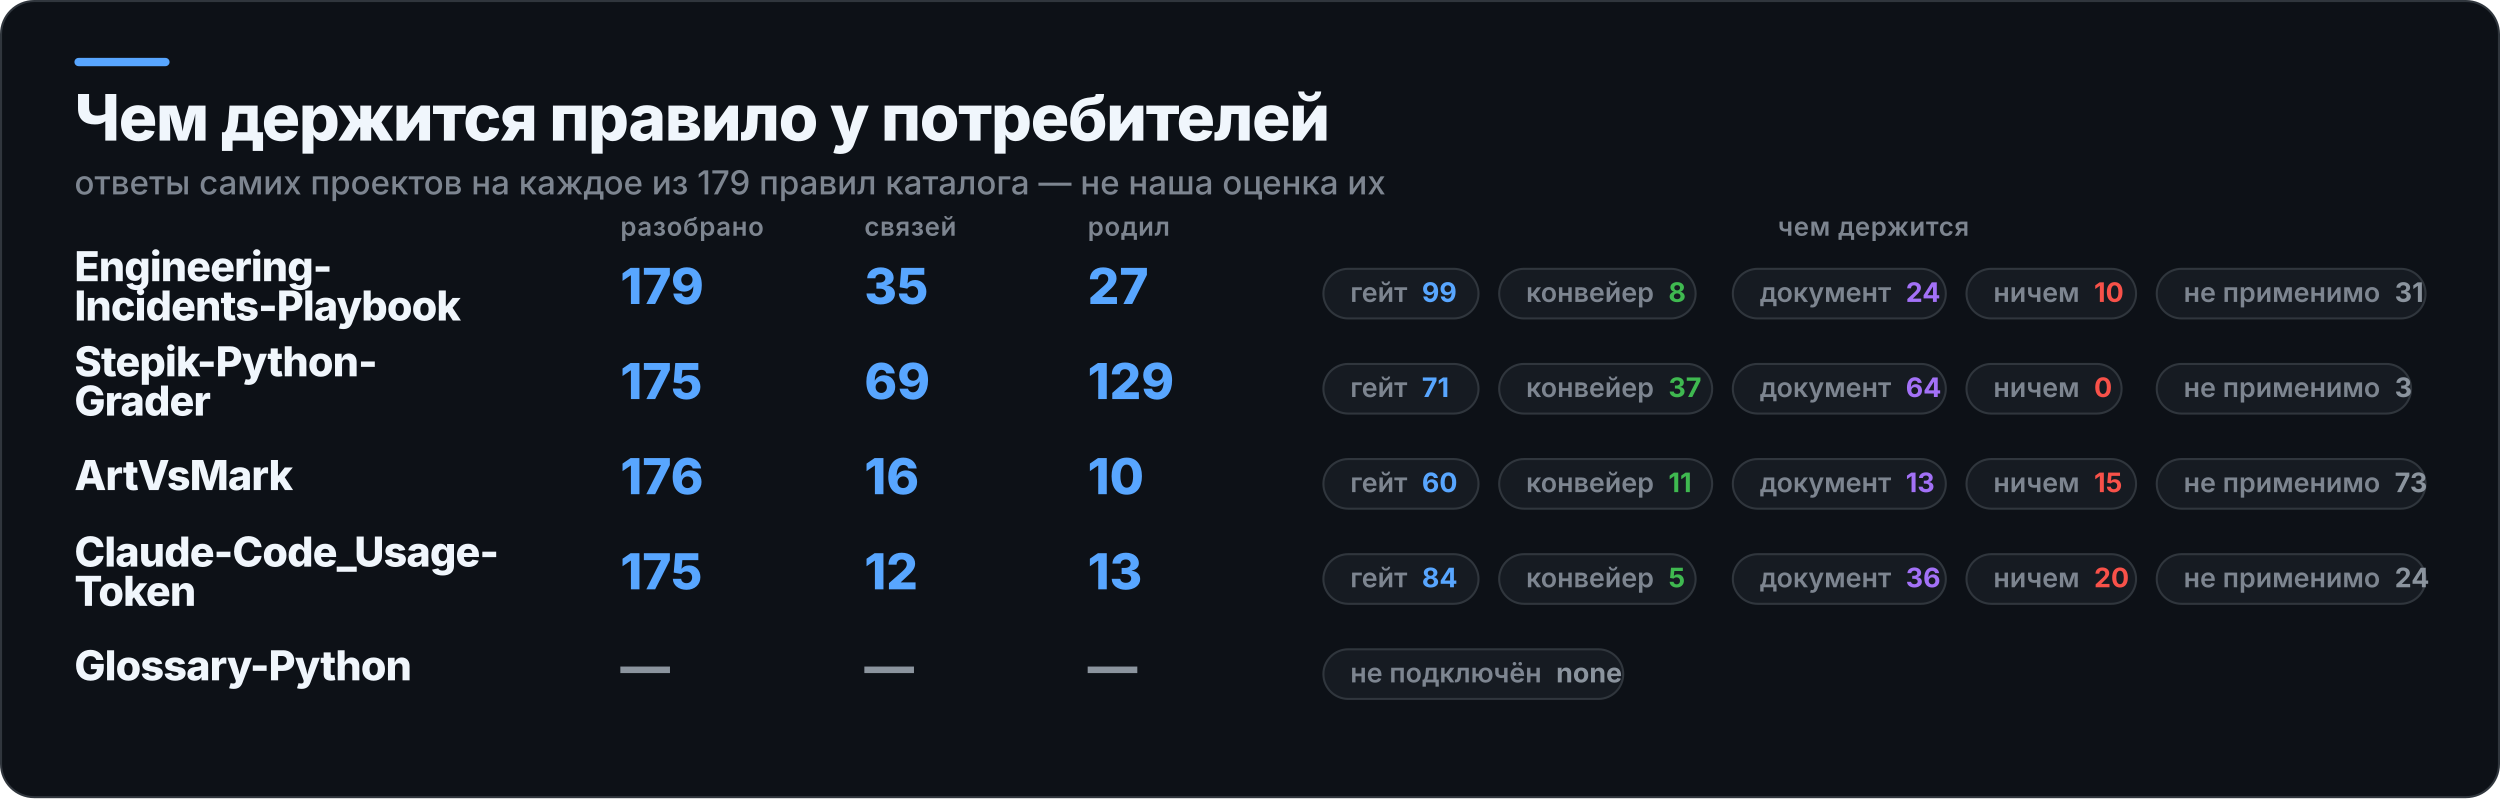
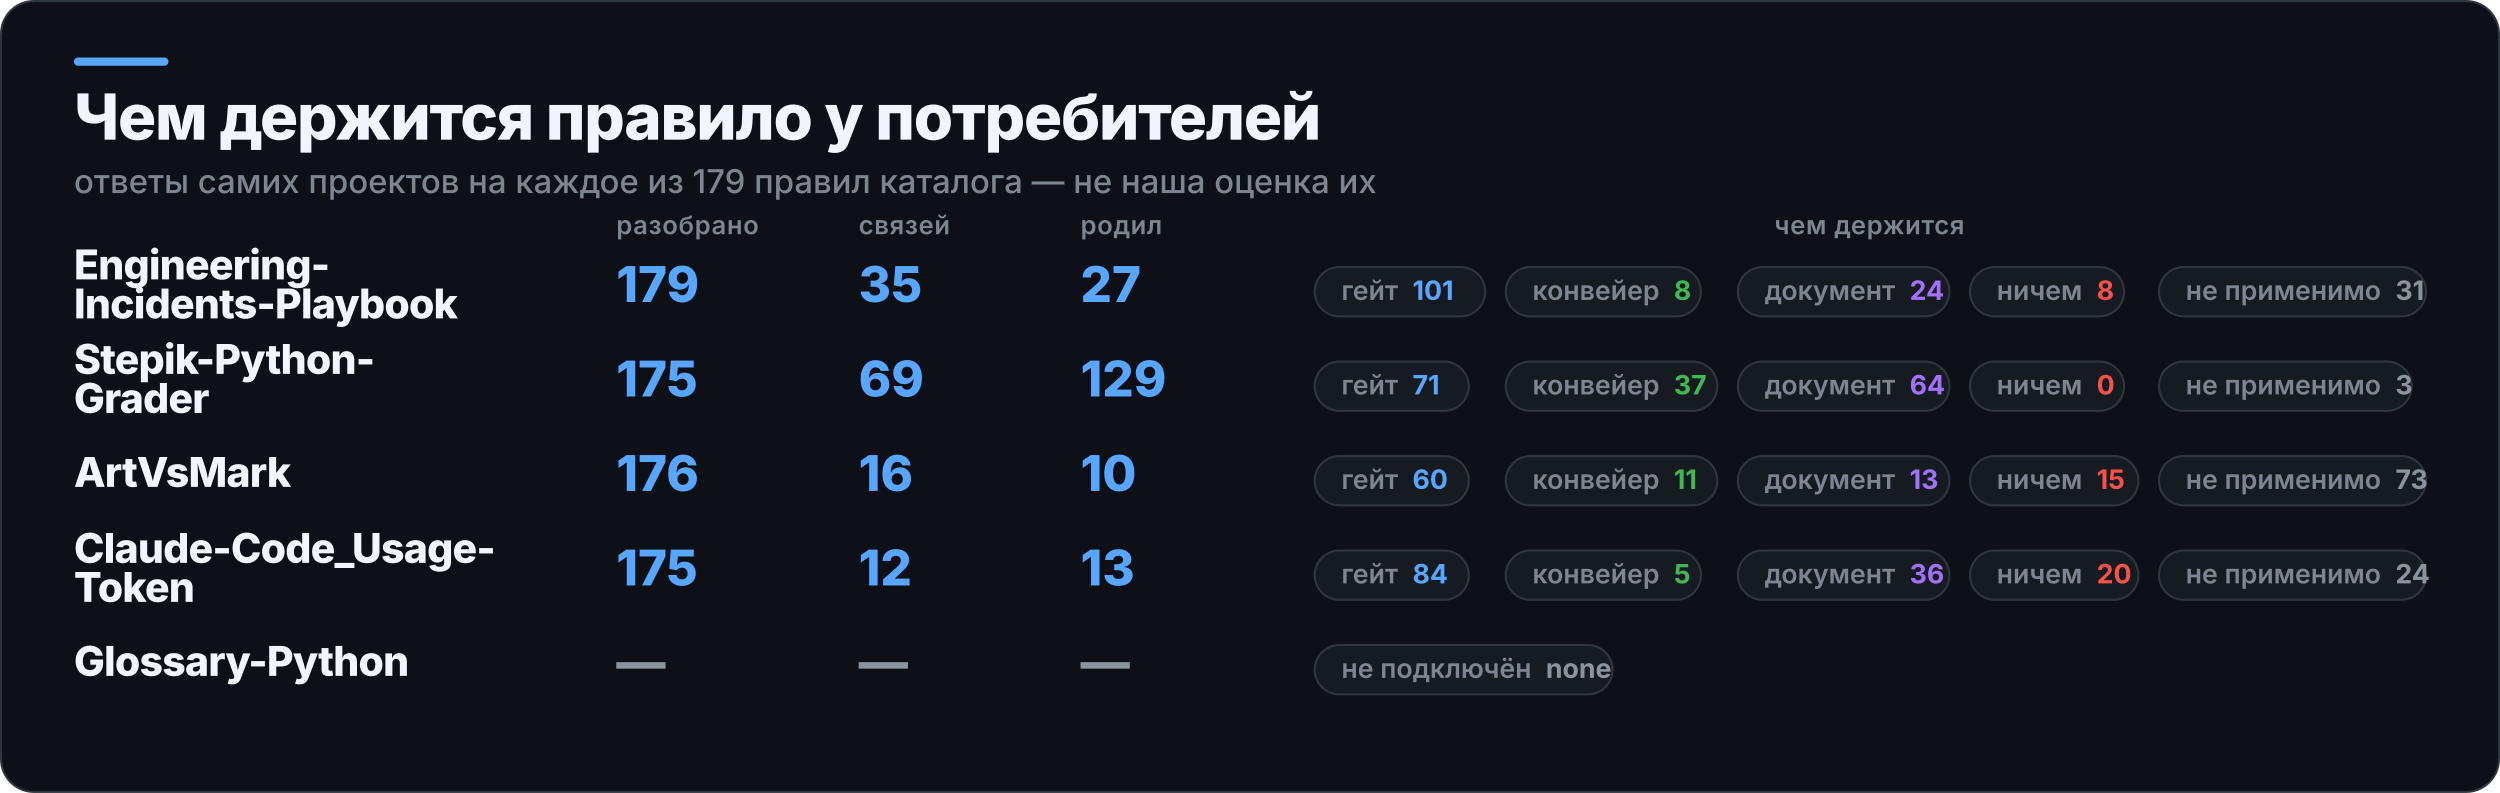
- <svg xmlns="http://www.w3.org/2000/svg" width="1209" height="386" viewBox="0 0 1209 386" role="img" aria-label="Чем держится правило у потребителей">
-   <rect x="0.5" y="0.5" width="1208" height="385" rx="16" fill="#0D1117" stroke="#30363D" />
+ <svg xmlns="http://www.w3.org/2000/svg" width="1217" height="386" viewBox="0 0 1217 386" role="img" aria-label="Чем держится правило у потребителей">
+   <rect x="0.5" y="0.5" width="1216" height="385" rx="16" fill="#0D1117" stroke="#30363D" />
  <rect x="36" y="28" width="46" height="4" rx="2" fill="#58A6FF" />
  <text x="36" y="68" fill="#F0F6FC" font-family="Inter,Segoe UI,Helvetica,Arial,sans-serif" font-size="31" font-weight="800" letter-spacing="-0.6">Чем держится правило у потребителей</text>
  <text x="36" y="94" fill="#7D8590" font-family="Inter,Segoe UI,Helvetica,Arial,sans-serif" font-size="16" font-weight="500">ответы самих проектов на каждое из 179 правил каталога — не наша оценка их</text>
  <text x="300" y="114" fill="#7D8590" font-family="Inter,Segoe UI,Helvetica,Arial,sans-serif" font-size="12.5" font-weight="600" letter-spacing="0.3">разобрано</text>
  <text x="418" y="114" fill="#7D8590" font-family="Inter,Segoe UI,Helvetica,Arial,sans-serif" font-size="12.5" font-weight="600" letter-spacing="0.3">связей</text>
  <text x="526" y="114" fill="#7D8590" font-family="Inter,Segoe UI,Helvetica,Arial,sans-serif" font-size="12.5" font-weight="600" letter-spacing="0.3">родил</text>
-   <text x="906" y="114" fill="#7D8590" font-family="Inter,Segoe UI,Helvetica,Arial,sans-serif" font-size="12.5" font-weight="600" letter-spacing="0.3" text-anchor="middle">чем держится</text>
+   <text x="910" y="114" fill="#7D8590" font-family="Inter,Segoe UI,Helvetica,Arial,sans-serif" font-size="12.5" font-weight="600" letter-spacing="0.3" text-anchor="middle">чем держится</text>
  <text x="36" y="136" fill="#F0F6FC" font-family="Inter,Segoe UI,Helvetica,Arial,sans-serif" font-size="20" font-weight="800" letter-spacing="-0.4">Engineering-</text>
  <text x="36" y="155" fill="#F0F6FC" font-family="Inter,Segoe UI,Helvetica,Arial,sans-serif" font-size="20" font-weight="800" letter-spacing="-0.4">Incidents-Playbook</text>
  <text x="300" y="147" fill="#58A6FF" font-family="Inter,Segoe UI,Helvetica,Arial,sans-serif" font-size="24" font-weight="800">179</text>
  <text x="418" y="147" fill="#58A6FF" font-family="Inter,Segoe UI,Helvetica,Arial,sans-serif" font-size="24" font-weight="800">35</text>
  <text x="526" y="147" fill="#58A6FF" font-family="Inter,Segoe UI,Helvetica,Arial,sans-serif" font-size="24" font-weight="800">27</text>
-   <rect x="640" y="130" width="75" height="24" rx="12" fill="#161B22" stroke="#30363D" />
-   <text x="653" y="146" fill="#7D8590" font-family="Inter,Segoe UI,Helvetica,Arial,sans-serif" font-size="13" font-weight="600">гейт<tspan fill="#58A6FF" font-weight="700" dx="7">99</tspan>
+   <rect x="640" y="130" width="83" height="24" rx="12" fill="#161B22" stroke="#30363D" />
+   <text x="653" y="146" fill="#7D8590" font-family="Inter,Segoe UI,Helvetica,Arial,sans-serif" font-size="13" font-weight="600">гейт<tspan fill="#58A6FF" font-weight="700" dx="7">101</tspan>
  </text>
-   <rect x="725" y="130" width="95" height="24" rx="12" fill="#161B22" stroke="#30363D" />
-   <text x="738" y="146" fill="#7D8590" font-family="Inter,Segoe UI,Helvetica,Arial,sans-serif" font-size="13" font-weight="600">конвейер<tspan fill="#3FB950" font-weight="700" dx="7">8</tspan>
+   <rect x="733" y="130" width="95" height="24" rx="12" fill="#161B22" stroke="#30363D" />
+   <text x="746" y="146" fill="#7D8590" font-family="Inter,Segoe UI,Helvetica,Arial,sans-serif" font-size="13" font-weight="600">конвейер<tspan fill="#3FB950" font-weight="700" dx="7">8</tspan>
  </text>
-   <rect x="838" y="130" width="103" height="24" rx="12" fill="#161B22" stroke="#30363D" />
-   <text x="851" y="146" fill="#7D8590" font-family="Inter,Segoe UI,Helvetica,Arial,sans-serif" font-size="13" font-weight="600">документ<tspan fill="#A371F7" font-weight="700" dx="7">24</tspan>
+   <rect x="846" y="130" width="103" height="24" rx="12" fill="#161B22" stroke="#30363D" />
+   <text x="859" y="146" fill="#7D8590" font-family="Inter,Segoe UI,Helvetica,Arial,sans-serif" font-size="13" font-weight="600">документ<tspan fill="#A371F7" font-weight="700" dx="7">24</tspan>
  </text>
-   <rect x="951" y="130" width="82" height="24" rx="12" fill="#161B22" stroke="#30363D" />
-   <text x="964" y="146" fill="#7D8590" font-family="Inter,Segoe UI,Helvetica,Arial,sans-serif" font-size="13" font-weight="600">ничем<tspan fill="#F85149" font-weight="700" dx="7">10</tspan>
+   <rect x="959" y="130" width="75" height="24" rx="12" fill="#161B22" stroke="#30363D" />
+   <text x="972" y="146" fill="#7D8590" font-family="Inter,Segoe UI,Helvetica,Arial,sans-serif" font-size="13" font-weight="600">ничем<tspan fill="#F85149" font-weight="700" dx="7">8</tspan>
  </text>
-   <rect x="1043" y="130" width="130" height="24" rx="12" fill="#161B22" stroke="#30363D" />
-   <text x="1056" y="146" fill="#7D8590" font-family="Inter,Segoe UI,Helvetica,Arial,sans-serif" font-size="13" font-weight="600">не применимо<tspan fill="#8B949E" font-weight="700" dx="7">31</tspan>
+   <rect x="1051" y="130" width="130" height="24" rx="12" fill="#161B22" stroke="#30363D" />
+   <text x="1064" y="146" fill="#7D8590" font-family="Inter,Segoe UI,Helvetica,Arial,sans-serif" font-size="13" font-weight="600">не применимо<tspan fill="#8B949E" font-weight="700" dx="7">31</tspan>
  </text>
  <text x="36" y="182" fill="#F0F6FC" font-family="Inter,Segoe UI,Helvetica,Arial,sans-serif" font-size="20" font-weight="800" letter-spacing="-0.4">Stepik-Python-</text>
  <text x="36" y="201" fill="#F0F6FC" font-family="Inter,Segoe UI,Helvetica,Arial,sans-serif" font-size="20" font-weight="800" letter-spacing="-0.4">Grader</text>
  <text x="300" y="193" fill="#58A6FF" font-family="Inter,Segoe UI,Helvetica,Arial,sans-serif" font-size="24" font-weight="800">175</text>
  <text x="418" y="193" fill="#58A6FF" font-family="Inter,Segoe UI,Helvetica,Arial,sans-serif" font-size="24" font-weight="800">69</text>
  <text x="526" y="193" fill="#58A6FF" font-family="Inter,Segoe UI,Helvetica,Arial,sans-serif" font-size="24" font-weight="800">129</text>
  <rect x="640" y="176" width="75" height="24" rx="12" fill="#161B22" stroke="#30363D" />
  <text x="653" y="192" fill="#7D8590" font-family="Inter,Segoe UI,Helvetica,Arial,sans-serif" font-size="13" font-weight="600">гейт<tspan fill="#58A6FF" font-weight="700" dx="7">71</tspan>
  </text>
-   <rect x="725" y="176" width="103" height="24" rx="12" fill="#161B22" stroke="#30363D" />
-   <text x="738" y="192" fill="#7D8590" font-family="Inter,Segoe UI,Helvetica,Arial,sans-serif" font-size="13" font-weight="600">конвейер<tspan fill="#3FB950" font-weight="700" dx="7">37</tspan>
+   <rect x="733" y="176" width="103" height="24" rx="12" fill="#161B22" stroke="#30363D" />
+   <text x="746" y="192" fill="#7D8590" font-family="Inter,Segoe UI,Helvetica,Arial,sans-serif" font-size="13" font-weight="600">конвейер<tspan fill="#3FB950" font-weight="700" dx="7">37</tspan>
  </text>
-   <rect x="838" y="176" width="103" height="24" rx="12" fill="#161B22" stroke="#30363D" />
-   <text x="851" y="192" fill="#7D8590" font-family="Inter,Segoe UI,Helvetica,Arial,sans-serif" font-size="13" font-weight="600">документ<tspan fill="#A371F7" font-weight="700" dx="7">64</tspan>
+   <rect x="846" y="176" width="103" height="24" rx="12" fill="#161B22" stroke="#30363D" />
+   <text x="859" y="192" fill="#7D8590" font-family="Inter,Segoe UI,Helvetica,Arial,sans-serif" font-size="13" font-weight="600">документ<tspan fill="#A371F7" font-weight="700" dx="7">64</tspan>
  </text>
-   <rect x="951" y="176" width="75" height="24" rx="12" fill="#161B22" stroke="#30363D" />
-   <text x="964" y="192" fill="#7D8590" font-family="Inter,Segoe UI,Helvetica,Arial,sans-serif" font-size="13" font-weight="600">ничем<tspan fill="#F85149" font-weight="700" dx="7">0</tspan>
+   <rect x="959" y="176" width="75" height="24" rx="12" fill="#161B22" stroke="#30363D" />
+   <text x="972" y="192" fill="#7D8590" font-family="Inter,Segoe UI,Helvetica,Arial,sans-serif" font-size="13" font-weight="600">ничем<tspan fill="#F85149" font-weight="700" dx="7">0</tspan>
  </text>
-   <rect x="1043" y="176" width="123" height="24" rx="12" fill="#161B22" stroke="#30363D" />
-   <text x="1056" y="192" fill="#7D8590" font-family="Inter,Segoe UI,Helvetica,Arial,sans-serif" font-size="13" font-weight="600">не применимо<tspan fill="#8B949E" font-weight="700" dx="7">3</tspan>
+   <rect x="1051" y="176" width="123" height="24" rx="12" fill="#161B22" stroke="#30363D" />
+   <text x="1064" y="192" fill="#7D8590" font-family="Inter,Segoe UI,Helvetica,Arial,sans-serif" font-size="13" font-weight="600">не применимо<tspan fill="#8B949E" font-weight="700" dx="7">3</tspan>
  </text>
  <text x="36" y="237" fill="#F0F6FC" font-family="Inter,Segoe UI,Helvetica,Arial,sans-serif" font-size="20" font-weight="800" letter-spacing="-0.4">ArtVsMark</text>
  <text x="300" y="239" fill="#58A6FF" font-family="Inter,Segoe UI,Helvetica,Arial,sans-serif" font-size="24" font-weight="800">176</text>
  <text x="418" y="239" fill="#58A6FF" font-family="Inter,Segoe UI,Helvetica,Arial,sans-serif" font-size="24" font-weight="800">16</text>
  <text x="526" y="239" fill="#58A6FF" font-family="Inter,Segoe UI,Helvetica,Arial,sans-serif" font-size="24" font-weight="800">10</text>
  <rect x="640" y="222" width="75" height="24" rx="12" fill="#161B22" stroke="#30363D" />
  <text x="653" y="238" fill="#7D8590" font-family="Inter,Segoe UI,Helvetica,Arial,sans-serif" font-size="13" font-weight="600">гейт<tspan fill="#58A6FF" font-weight="700" dx="7">60</tspan>
  </text>
-   <rect x="725" y="222" width="103" height="24" rx="12" fill="#161B22" stroke="#30363D" />
-   <text x="738" y="238" fill="#7D8590" font-family="Inter,Segoe UI,Helvetica,Arial,sans-serif" font-size="13" font-weight="600">конвейер<tspan fill="#3FB950" font-weight="700" dx="7">11</tspan>
+   <rect x="733" y="222" width="103" height="24" rx="12" fill="#161B22" stroke="#30363D" />
+   <text x="746" y="238" fill="#7D8590" font-family="Inter,Segoe UI,Helvetica,Arial,sans-serif" font-size="13" font-weight="600">конвейер<tspan fill="#3FB950" font-weight="700" dx="7">11</tspan>
  </text>
-   <rect x="838" y="222" width="103" height="24" rx="12" fill="#161B22" stroke="#30363D" />
-   <text x="851" y="238" fill="#7D8590" font-family="Inter,Segoe UI,Helvetica,Arial,sans-serif" font-size="13" font-weight="600">документ<tspan fill="#A371F7" font-weight="700" dx="7">13</tspan>
+   <rect x="846" y="222" width="103" height="24" rx="12" fill="#161B22" stroke="#30363D" />
+   <text x="859" y="238" fill="#7D8590" font-family="Inter,Segoe UI,Helvetica,Arial,sans-serif" font-size="13" font-weight="600">документ<tspan fill="#A371F7" font-weight="700" dx="7">13</tspan>
  </text>
-   <rect x="951" y="222" width="82" height="24" rx="12" fill="#161B22" stroke="#30363D" />
-   <text x="964" y="238" fill="#7D8590" font-family="Inter,Segoe UI,Helvetica,Arial,sans-serif" font-size="13" font-weight="600">ничем<tspan fill="#F85149" font-weight="700" dx="7">15</tspan>
+   <rect x="959" y="222" width="82" height="24" rx="12" fill="#161B22" stroke="#30363D" />
+   <text x="972" y="238" fill="#7D8590" font-family="Inter,Segoe UI,Helvetica,Arial,sans-serif" font-size="13" font-weight="600">ничем<tspan fill="#F85149" font-weight="700" dx="7">15</tspan>
  </text>
-   <rect x="1043" y="222" width="130" height="24" rx="12" fill="#161B22" stroke="#30363D" />
-   <text x="1056" y="238" fill="#7D8590" font-family="Inter,Segoe UI,Helvetica,Arial,sans-serif" font-size="13" font-weight="600">не применимо<tspan fill="#8B949E" font-weight="700" dx="7">73</tspan>
+   <rect x="1051" y="222" width="130" height="24" rx="12" fill="#161B22" stroke="#30363D" />
+   <text x="1064" y="238" fill="#7D8590" font-family="Inter,Segoe UI,Helvetica,Arial,sans-serif" font-size="13" font-weight="600">не применимо<tspan fill="#8B949E" font-weight="700" dx="7">73</tspan>
  </text>
  <text x="36" y="274" fill="#F0F6FC" font-family="Inter,Segoe UI,Helvetica,Arial,sans-serif" font-size="20" font-weight="800" letter-spacing="-0.4">Claude-Code_Usage-</text>
  <text x="36" y="293" fill="#F0F6FC" font-family="Inter,Segoe UI,Helvetica,Arial,sans-serif" font-size="20" font-weight="800" letter-spacing="-0.4">Token</text>
  <text x="300" y="285" fill="#58A6FF" font-family="Inter,Segoe UI,Helvetica,Arial,sans-serif" font-size="24" font-weight="800">175</text>
  <text x="418" y="285" fill="#58A6FF" font-family="Inter,Segoe UI,Helvetica,Arial,sans-serif" font-size="24" font-weight="800">12</text>
  <text x="526" y="285" fill="#58A6FF" font-family="Inter,Segoe UI,Helvetica,Arial,sans-serif" font-size="24" font-weight="800">13</text>
  <rect x="640" y="268" width="75" height="24" rx="12" fill="#161B22" stroke="#30363D" />
  <text x="653" y="284" fill="#7D8590" font-family="Inter,Segoe UI,Helvetica,Arial,sans-serif" font-size="13" font-weight="600">гейт<tspan fill="#58A6FF" font-weight="700" dx="7">84</tspan>
  </text>
-   <rect x="725" y="268" width="95" height="24" rx="12" fill="#161B22" stroke="#30363D" />
-   <text x="738" y="284" fill="#7D8590" font-family="Inter,Segoe UI,Helvetica,Arial,sans-serif" font-size="13" font-weight="600">конвейер<tspan fill="#3FB950" font-weight="700" dx="7">5</tspan>
+   <rect x="733" y="268" width="95" height="24" rx="12" fill="#161B22" stroke="#30363D" />
+   <text x="746" y="284" fill="#7D8590" font-family="Inter,Segoe UI,Helvetica,Arial,sans-serif" font-size="13" font-weight="600">конвейер<tspan fill="#3FB950" font-weight="700" dx="7">5</tspan>
  </text>
-   <rect x="838" y="268" width="103" height="24" rx="12" fill="#161B22" stroke="#30363D" />
-   <text x="851" y="284" fill="#7D8590" font-family="Inter,Segoe UI,Helvetica,Arial,sans-serif" font-size="13" font-weight="600">документ<tspan fill="#A371F7" font-weight="700" dx="7">36</tspan>
+   <rect x="846" y="268" width="103" height="24" rx="12" fill="#161B22" stroke="#30363D" />
+   <text x="859" y="284" fill="#7D8590" font-family="Inter,Segoe UI,Helvetica,Arial,sans-serif" font-size="13" font-weight="600">документ<tspan fill="#A371F7" font-weight="700" dx="7">36</tspan>
  </text>
-   <rect x="951" y="268" width="82" height="24" rx="12" fill="#161B22" stroke="#30363D" />
-   <text x="964" y="284" fill="#7D8590" font-family="Inter,Segoe UI,Helvetica,Arial,sans-serif" font-size="13" font-weight="600">ничем<tspan fill="#F85149" font-weight="700" dx="7">20</tspan>
+   <rect x="959" y="268" width="82" height="24" rx="12" fill="#161B22" stroke="#30363D" />
+   <text x="972" y="284" fill="#7D8590" font-family="Inter,Segoe UI,Helvetica,Arial,sans-serif" font-size="13" font-weight="600">ничем<tspan fill="#F85149" font-weight="700" dx="7">20</tspan>
  </text>
-   <rect x="1043" y="268" width="130" height="24" rx="12" fill="#161B22" stroke="#30363D" />
-   <text x="1056" y="284" fill="#7D8590" font-family="Inter,Segoe UI,Helvetica,Arial,sans-serif" font-size="13" font-weight="600">не применимо<tspan fill="#8B949E" font-weight="700" dx="7">24</tspan>
+   <rect x="1051" y="268" width="130" height="24" rx="12" fill="#161B22" stroke="#30363D" />
+   <text x="1064" y="284" fill="#7D8590" font-family="Inter,Segoe UI,Helvetica,Arial,sans-serif" font-size="13" font-weight="600">не применимо<tspan fill="#8B949E" font-weight="700" dx="7">24</tspan>
  </text>
  <text x="36" y="329" fill="#F0F6FC" font-family="Inter,Segoe UI,Helvetica,Arial,sans-serif" font-size="20" font-weight="800" letter-spacing="-0.4">Glossary-Python</text>
  <text x="300" y="331" fill="#8B949E" font-family="Inter,Segoe UI,Helvetica,Arial,sans-serif" font-size="24" font-weight="800">—</text>
  <text x="418" y="331" fill="#8B949E" font-family="Inter,Segoe UI,Helvetica,Arial,sans-serif" font-size="24" font-weight="800">—</text>
  <text x="526" y="331" fill="#8B949E" font-family="Inter,Segoe UI,Helvetica,Arial,sans-serif" font-size="24" font-weight="800">—</text>
  <rect x="640" y="314" width="145" height="24" rx="12" fill="#161B22" stroke="#30363D" />
  <text x="653" y="330" fill="#7D8590" font-family="Inter,Segoe UI,Helvetica,Arial,sans-serif" font-size="13" font-weight="600">не подключён<tspan fill="#8B949E" font-weight="700" dx="7">none</tspan>
  </text>
</svg>
